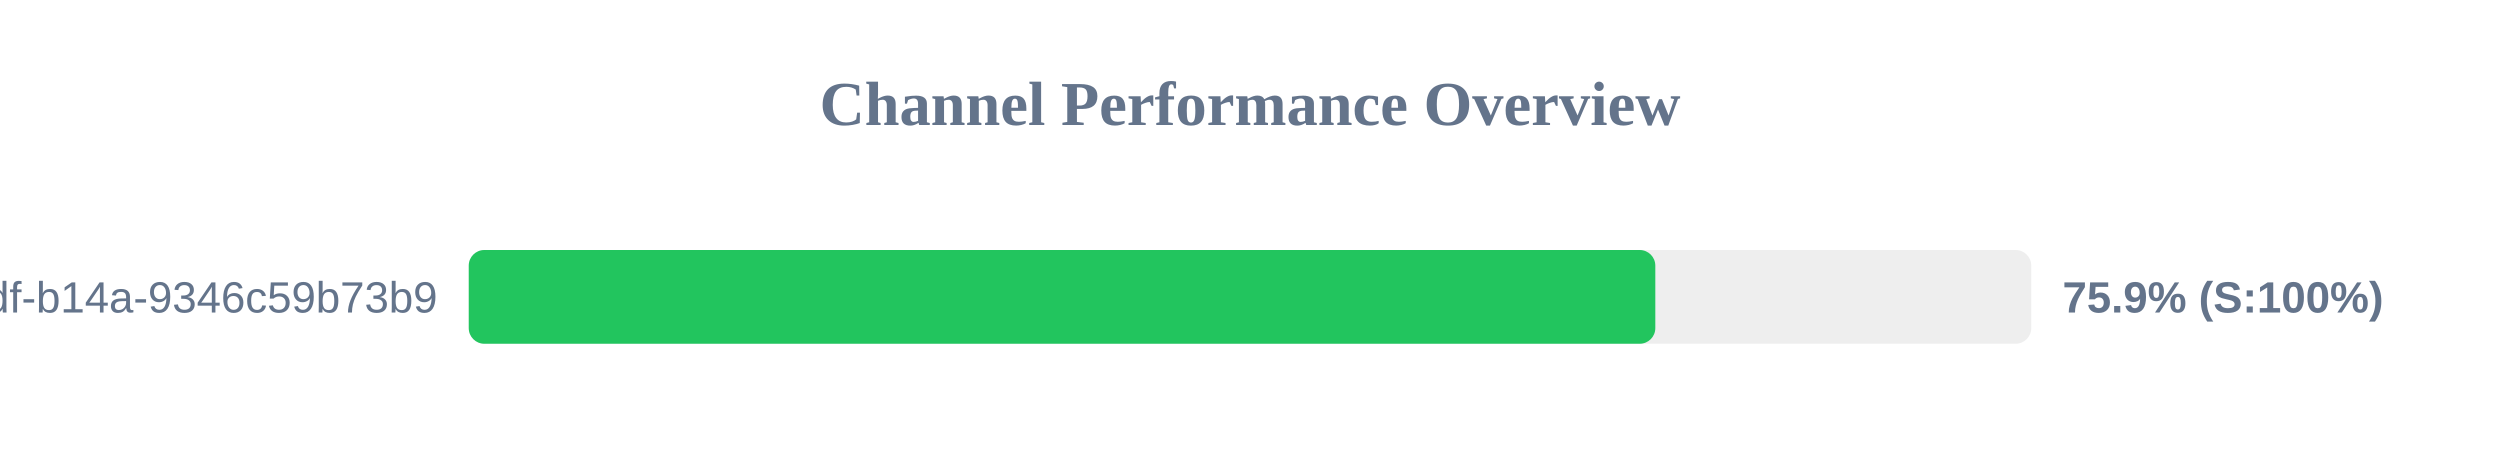
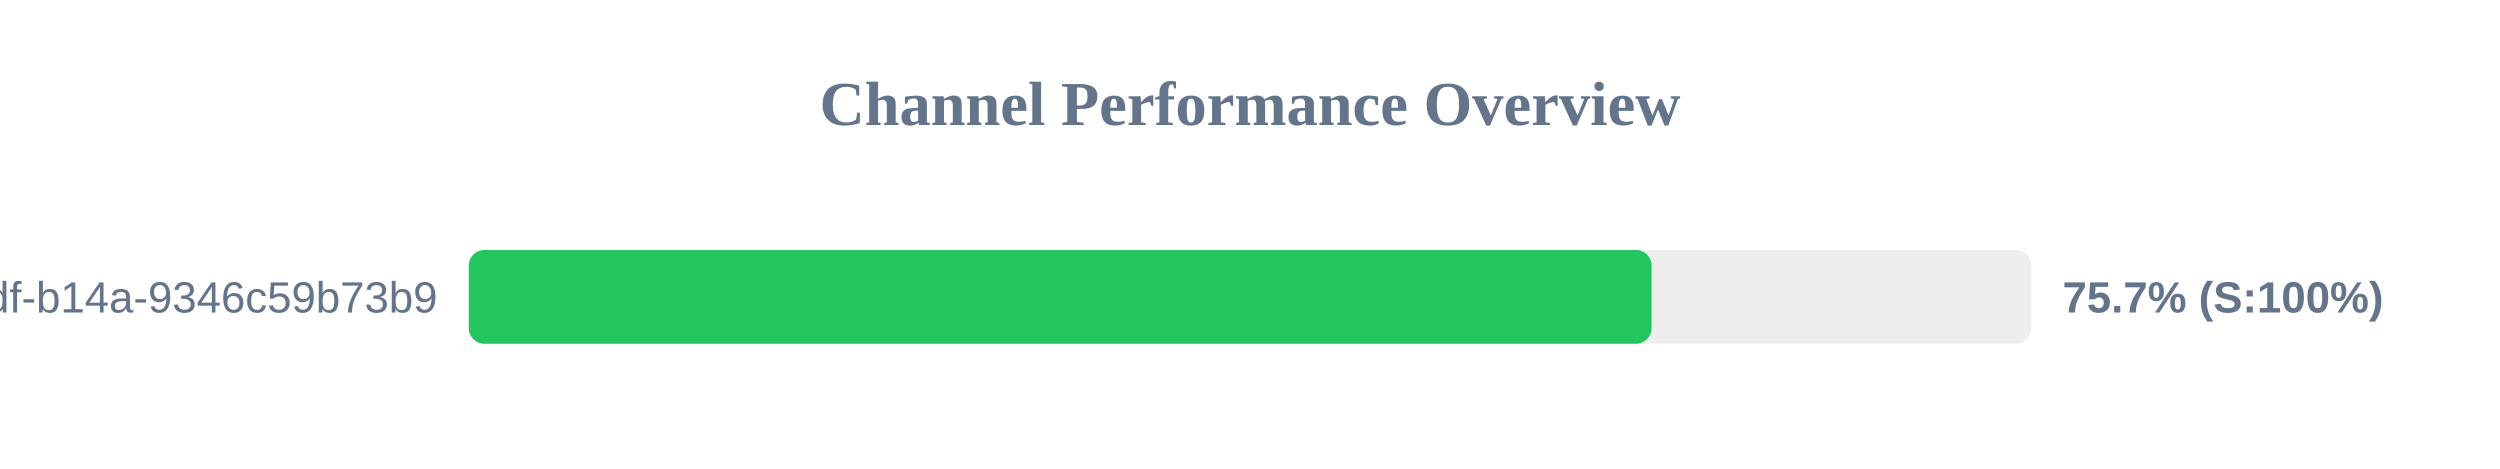
<svg xmlns="http://www.w3.org/2000/svg" width="800" height="150" version="1.1">
  <style>
        .row { font: 14px Arial; fill: #64748b; }
        .score { font: bold 14px Arial; fill: #64748b; }
    </style>
  <text x="400" y="40" text-anchor="middle" font-size="20px" font-weight="bold" fill="#64748b">Channel Performance Overview</text>
  <rect x="150" y="80" width="500" height="30" fill="#eee" rx="5" />
-   <rect x="150" y="80" width="379.7" height="30" fill="#22c55e" rx="5" />
+   <rect x="150" y="80" width="378.5" height="30" fill="#22c55e" rx="5" />
  <text x="140" y="100" text-anchor="end" class="row">?uuid=55ca7a9e-cf90-49df-b14a-9346c59b73b9</text>
-   <text x="660" y="100" text-anchor="start" class="score">75.9% (S:100%)</text>
+   <text x="660" y="100" text-anchor="start" class="score">75.7% (S:100%)</text>
</svg>
